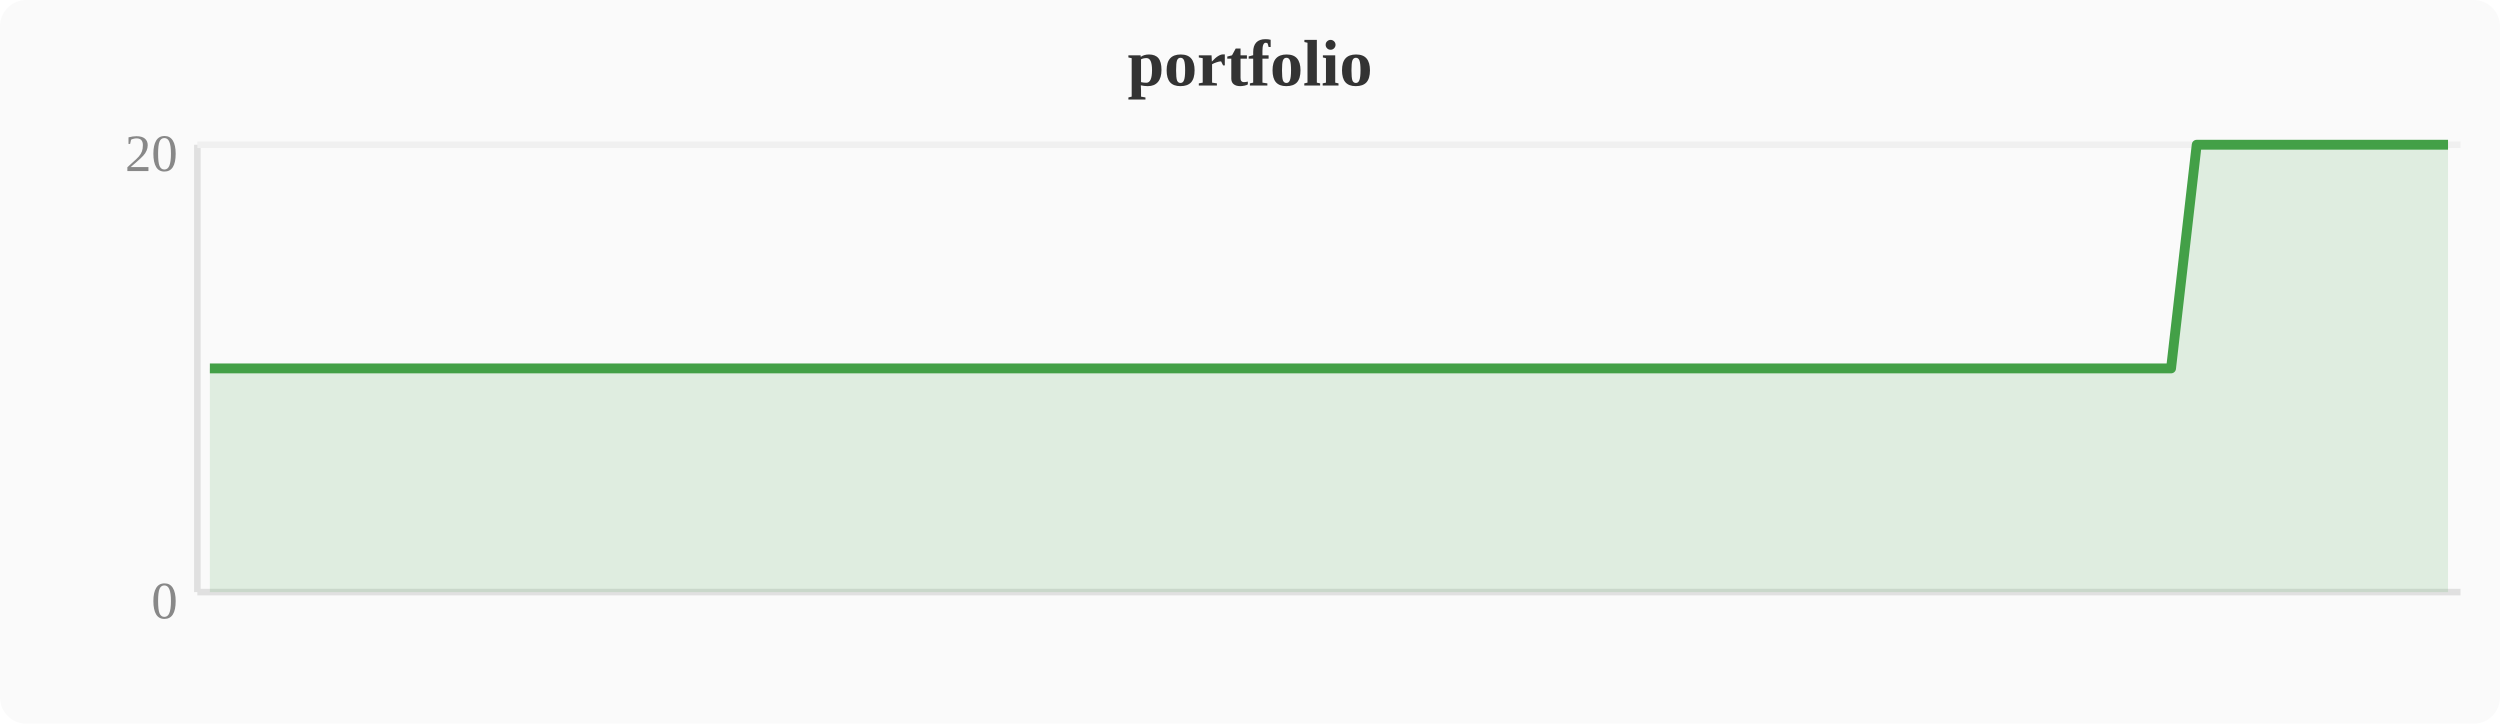
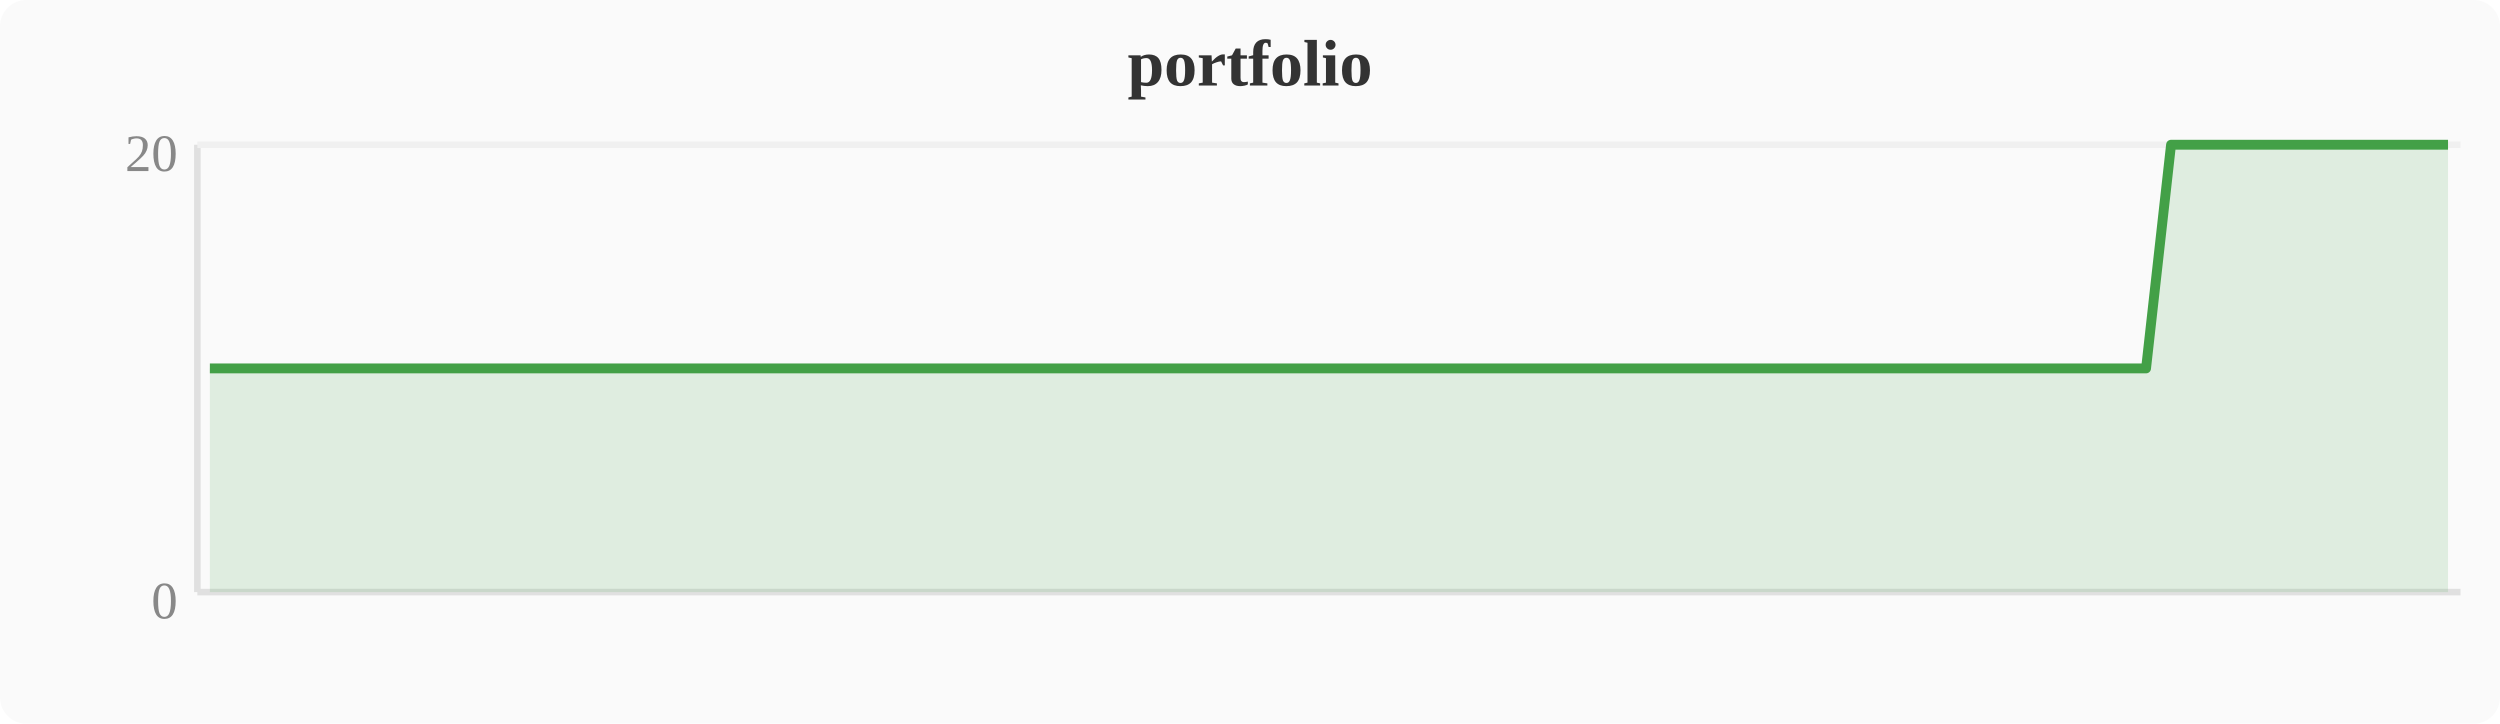
<svg xmlns="http://www.w3.org/2000/svg" width="380" height="110" viewBox="0 0 380 110">
  <rect width="380" height="110" fill="#fafafa" rx="4" />
  <text x="190" y="13" text-anchor="middle" font-size="10" font-weight="bold" fill="#333">portfolio</text>
  <line x1="30" y1="22" x2="30" y2="90" stroke="#e0e0e0" stroke-width="1" />
  <line x1="30" y1="90" x2="374" y2="90" stroke="#e0e0e0" stroke-width="1" />
  <line x1="30" y1="22" x2="374" y2="22" stroke="#f0f0f0" stroke-width="1" />
  <text x="27" y="94" text-anchor="end" font-size="8" fill="#888">0</text>
  <text x="27" y="26" text-anchor="end" font-size="8" fill="#888">20</text>
-   <polygon points="31.9,56.0 35.7,56.0 39.6,56.0 43.4,56.0 47.2,56.0 51.0,56.0 54.8,56.0 58.7,56.0 62.5,56.0 66.3,56.0 70.1,56.0 74.0,56.0 77.8,56.0 81.6,56.0 85.4,56.0 89.2,56.0 93.1,56.0 96.9,56.0 100.7,56.0 104.5,56.0 108.4,56.0 112.2,56.0 116.0,56.0 119.8,56.0 123.6,56.0 127.5,56.0 131.3,56.0 135.1,56.0 138.9,56.0 142.8,56.0 146.6,56.0 150.4,56.0 154.2,56.0 158.0,56.0 161.9,56.0 165.7,56.0 169.5,56.0 173.3,56.0 177.2,56.0 181.0,56.0 184.8,56.0 188.6,56.0 192.4,56.0 196.3,56.0 200.1,56.0 203.9,56.0 207.7,56.0 211.6,56.0 215.4,56.0 219.2,56.0 223.0,56.0 226.8,56.0 230.7,56.0 234.5,56.0 238.3,56.0 242.1,56.0 246.0,56.0 249.8,56.0 253.6,56.0 257.4,56.0 261.2,56.0 265.1,56.0 268.9,56.0 272.7,56.0 276.5,56.0 280.4,56.0 284.2,56.0 288.0,56.0 291.8,56.0 295.6,56.0 299.5,56.0 303.3,56.0 307.1,56.0 310.9,56.0 314.8,56.0 318.6,56.0 322.4,56.0 326.2,56.0 330.0,56.0 333.9,22.0 337.7,22.0 341.5,22.0 345.3,22.0 349.2,22.0 353.0,22.0 356.8,22.0 360.6,22.0 364.4,22.0 368.3,22.0 372.1,22.0 372.1,90 31.9,90" fill="#43a047" opacity="0.15" />
-   <polyline points="31.9,56.0 35.7,56.0 39.6,56.0 43.4,56.0 47.2,56.0 51.0,56.0 54.8,56.0 58.7,56.0 62.5,56.0 66.3,56.0 70.1,56.0 74.0,56.0 77.8,56.0 81.6,56.0 85.4,56.0 89.2,56.0 93.1,56.0 96.9,56.0 100.7,56.0 104.5,56.0 108.4,56.0 112.2,56.0 116.0,56.0 119.8,56.0 123.6,56.0 127.5,56.0 131.3,56.0 135.1,56.0 138.9,56.0 142.8,56.0 146.6,56.0 150.4,56.0 154.2,56.0 158.0,56.0 161.9,56.0 165.7,56.0 169.5,56.0 173.3,56.0 177.2,56.0 181.0,56.0 184.8,56.0 188.6,56.0 192.4,56.0 196.3,56.0 200.1,56.0 203.9,56.0 207.7,56.0 211.6,56.0 215.4,56.0 219.2,56.0 223.0,56.0 226.8,56.0 230.7,56.0 234.5,56.0 238.3,56.0 242.1,56.0 246.0,56.0 249.8,56.0 253.6,56.0 257.4,56.0 261.2,56.0 265.1,56.0 268.9,56.0 272.7,56.0 276.5,56.0 280.4,56.0 284.2,56.0 288.0,56.0 291.8,56.0 295.6,56.0 299.5,56.0 303.3,56.0 307.1,56.0 310.9,56.0 314.8,56.0 318.6,56.0 322.4,56.0 326.2,56.0 330.0,56.0 333.9,22.0 337.7,22.0 341.5,22.0 345.3,22.0 349.2,22.0 353.0,22.0 356.8,22.0 360.6,22.0 364.4,22.0 368.3,22.0 372.1,22.0" fill="none" stroke="#43a047" stroke-width="1.5" stroke-linejoin="round" />
+   <polygon points="31.9,56.0 35.7,56.0 39.6,56.0 43.4,56.0 47.2,56.0 51.0,56.0 54.8,56.0 58.7,56.0 62.5,56.0 66.3,56.0 70.1,56.0 74.0,56.0 77.8,56.0 81.6,56.0 85.4,56.0 89.2,56.0 93.1,56.0 96.9,56.0 100.7,56.0 104.5,56.0 108.4,56.0 112.2,56.0 116.0,56.0 119.8,56.0 123.6,56.0 127.5,56.0 131.3,56.0 135.1,56.0 138.9,56.0 142.8,56.0 146.6,56.0 150.4,56.0 154.2,56.0 158.0,56.0 161.9,56.0 165.7,56.0 169.5,56.0 173.3,56.0 177.2,56.0 181.0,56.0 184.8,56.0 188.6,56.0 192.4,56.0 196.3,56.0 200.1,56.0 203.9,56.0 207.7,56.0 211.6,56.0 215.4,56.0 219.2,56.0 223.0,56.0 226.8,56.0 230.7,56.0 234.5,56.0 238.3,56.0 242.1,56.0 246.0,56.0 249.8,56.0 253.6,56.0 257.4,56.0 261.2,56.0 265.1,56.0 268.9,56.0 272.7,56.0 276.5,56.0 280.4,56.0 284.2,56.0 288.0,56.0 291.8,56.0 295.6,56.0 299.5,56.0 303.3,56.0 307.1,56.0 310.9,56.0 314.8,56.0 318.6,56.0 322.4,56.0 326.2,56.0 330.0,22.0 333.9,22.0 337.7,22.0 341.5,22.0 345.3,22.0 349.2,22.0 353.0,22.0 356.8,22.0 360.6,22.0 364.4,22.0 368.3,22.0 372.1,22.0 372.1,90 31.9,90" fill="#43a047" opacity="0.15" />
+   <polyline points="31.9,56.0 35.7,56.0 39.6,56.0 43.4,56.0 47.2,56.0 51.0,56.0 54.8,56.0 58.7,56.0 62.5,56.0 66.3,56.0 70.1,56.0 74.0,56.0 77.8,56.0 81.6,56.0 85.4,56.0 89.2,56.0 93.1,56.0 96.9,56.0 100.7,56.0 104.5,56.0 108.4,56.0 112.2,56.0 116.0,56.0 119.8,56.0 123.6,56.0 127.5,56.0 131.3,56.0 135.1,56.0 138.9,56.0 142.8,56.0 146.6,56.0 150.4,56.0 154.2,56.0 158.0,56.0 161.9,56.0 165.7,56.0 169.5,56.0 173.3,56.0 177.2,56.0 181.0,56.0 184.8,56.0 188.6,56.0 192.4,56.0 196.3,56.0 200.1,56.0 203.9,56.0 207.7,56.0 211.6,56.0 215.4,56.0 219.2,56.0 223.0,56.0 226.8,56.0 230.7,56.0 234.5,56.0 238.3,56.0 242.1,56.0 246.0,56.0 249.8,56.0 253.6,56.0 257.4,56.0 261.2,56.0 265.1,56.0 268.9,56.0 272.7,56.0 276.5,56.0 280.4,56.0 284.2,56.0 288.0,56.0 291.8,56.0 295.6,56.0 299.5,56.0 303.3,56.0 307.1,56.0 310.9,56.0 314.8,56.0 318.6,56.0 322.4,56.0 326.2,56.0 330.0,22.0 333.9,22.0 337.7,22.0 341.5,22.0 345.3,22.0 349.2,22.0 353.0,22.0 356.8,22.0 360.6,22.0 364.4,22.0 368.3,22.0 372.1,22.0" fill="none" stroke="#43a047" stroke-width="1.5" stroke-linejoin="round" />
</svg>
